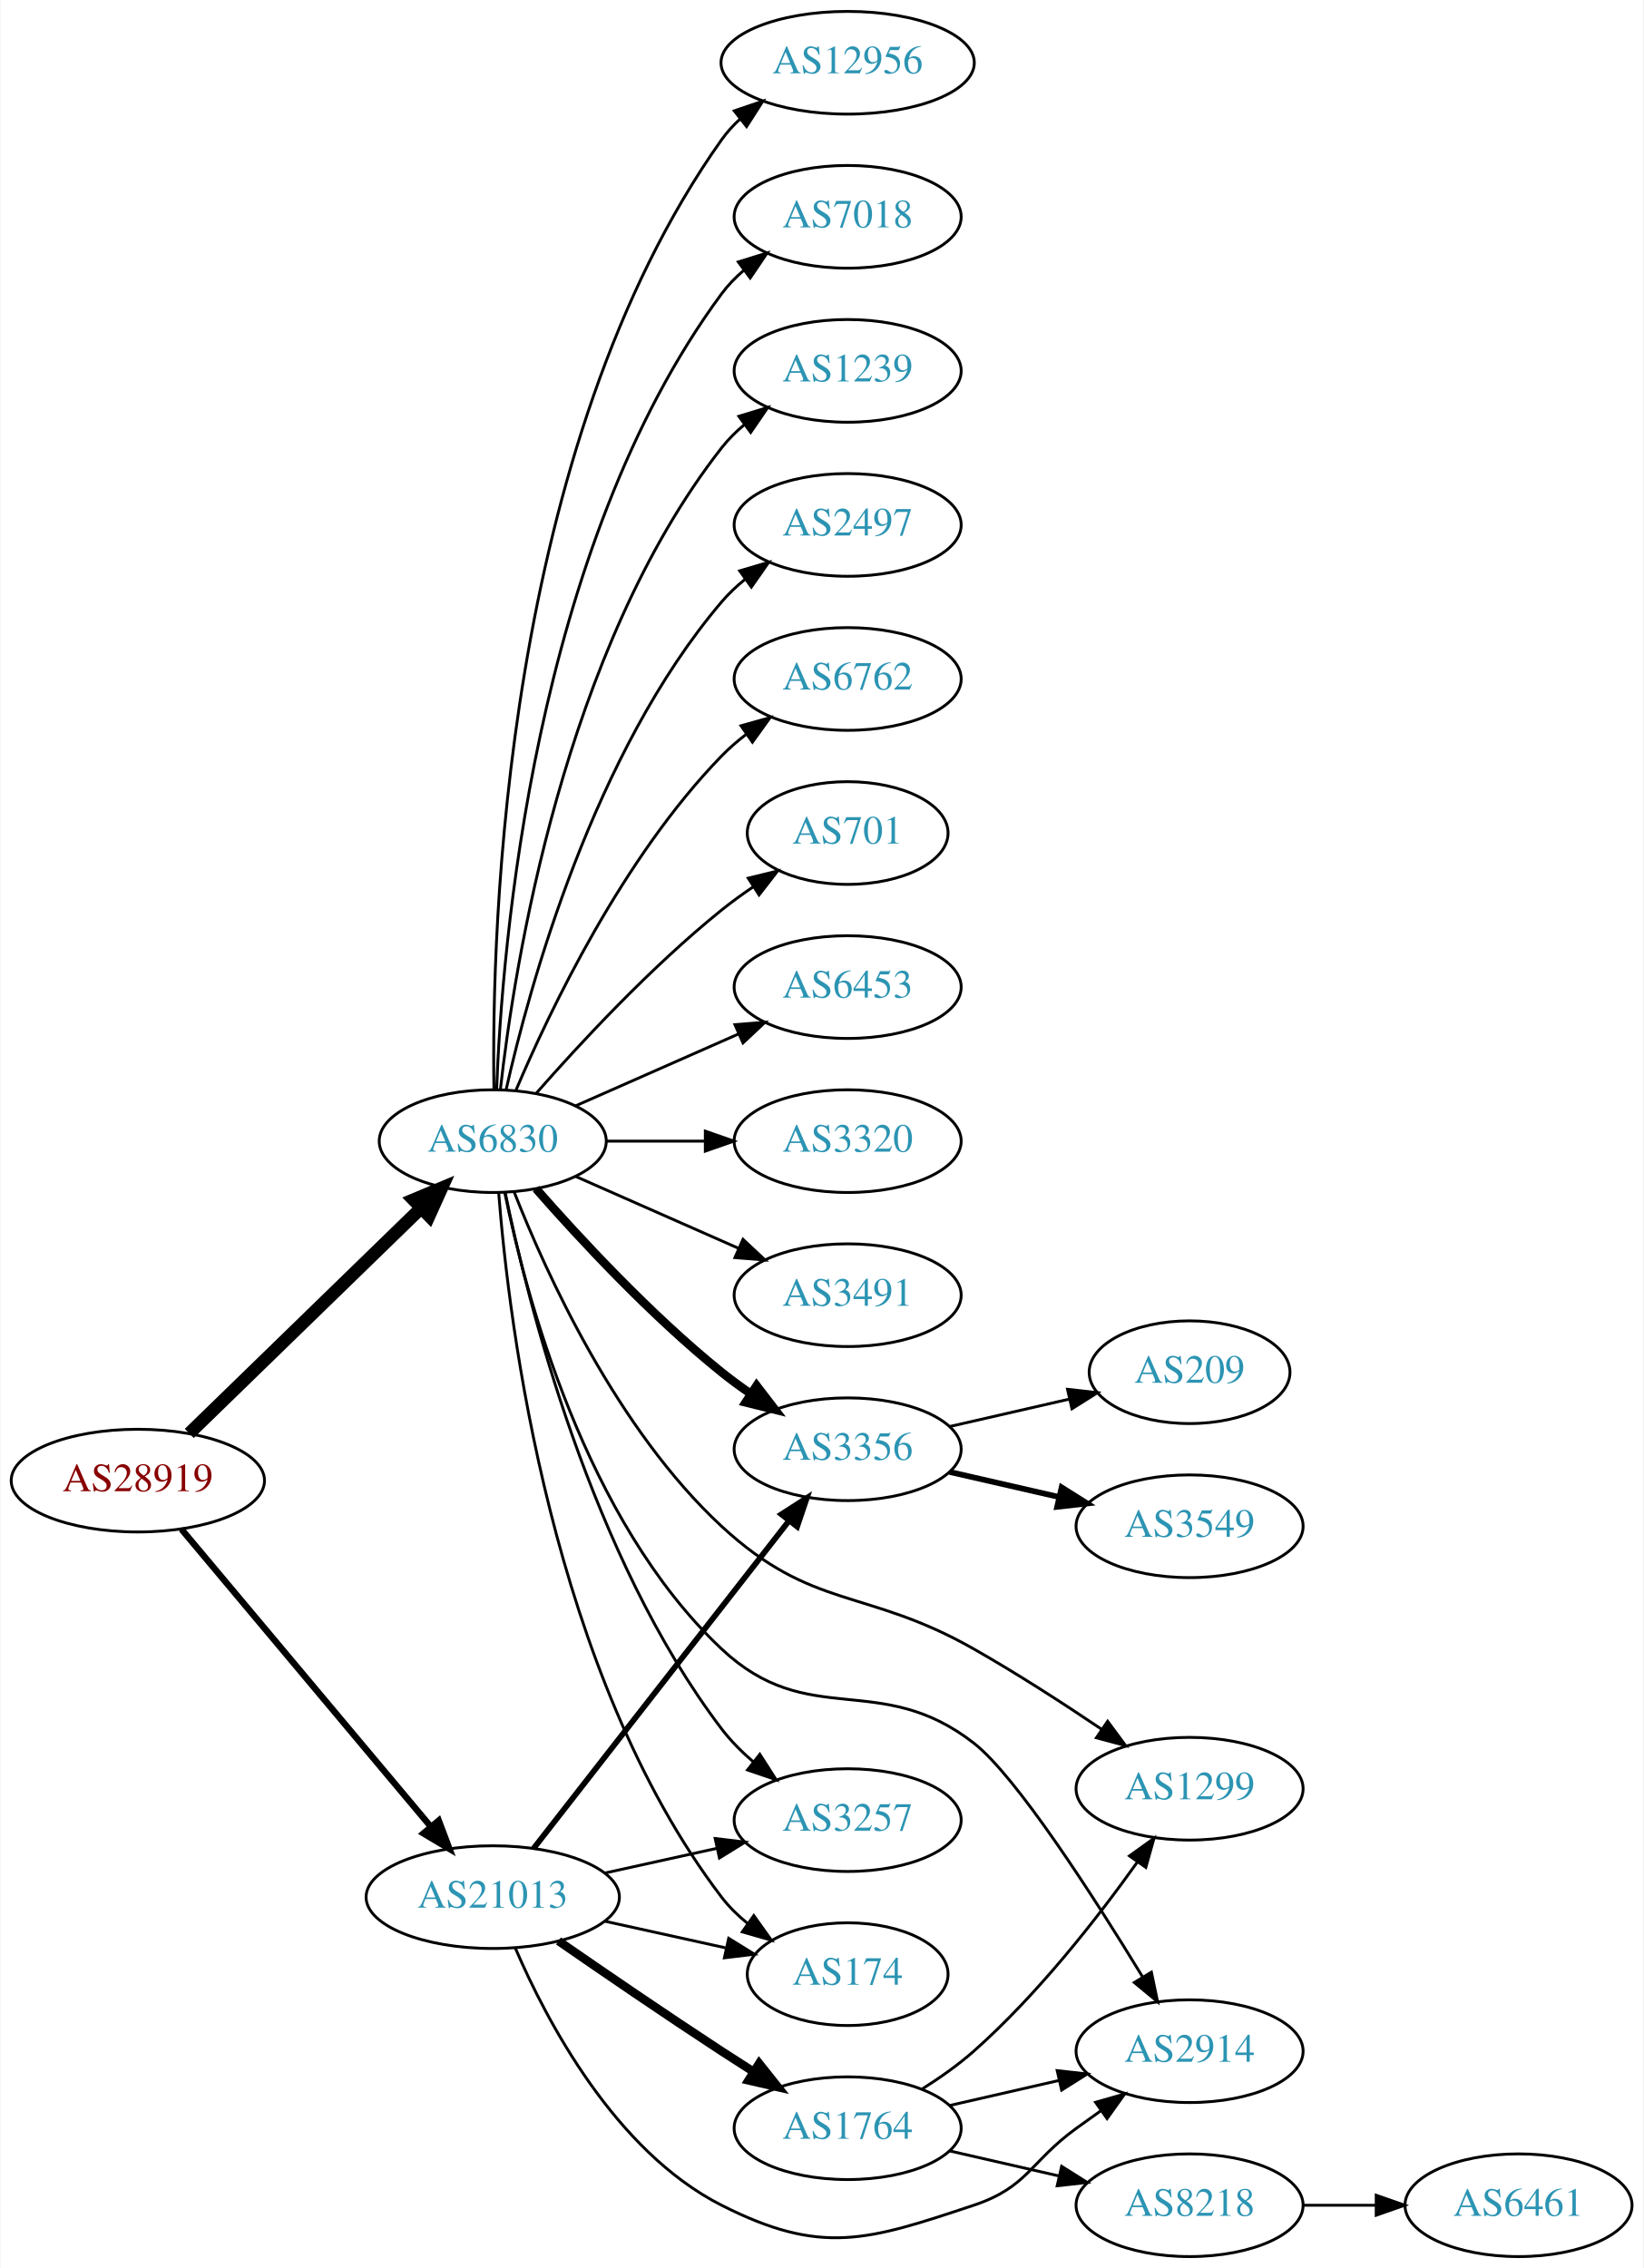
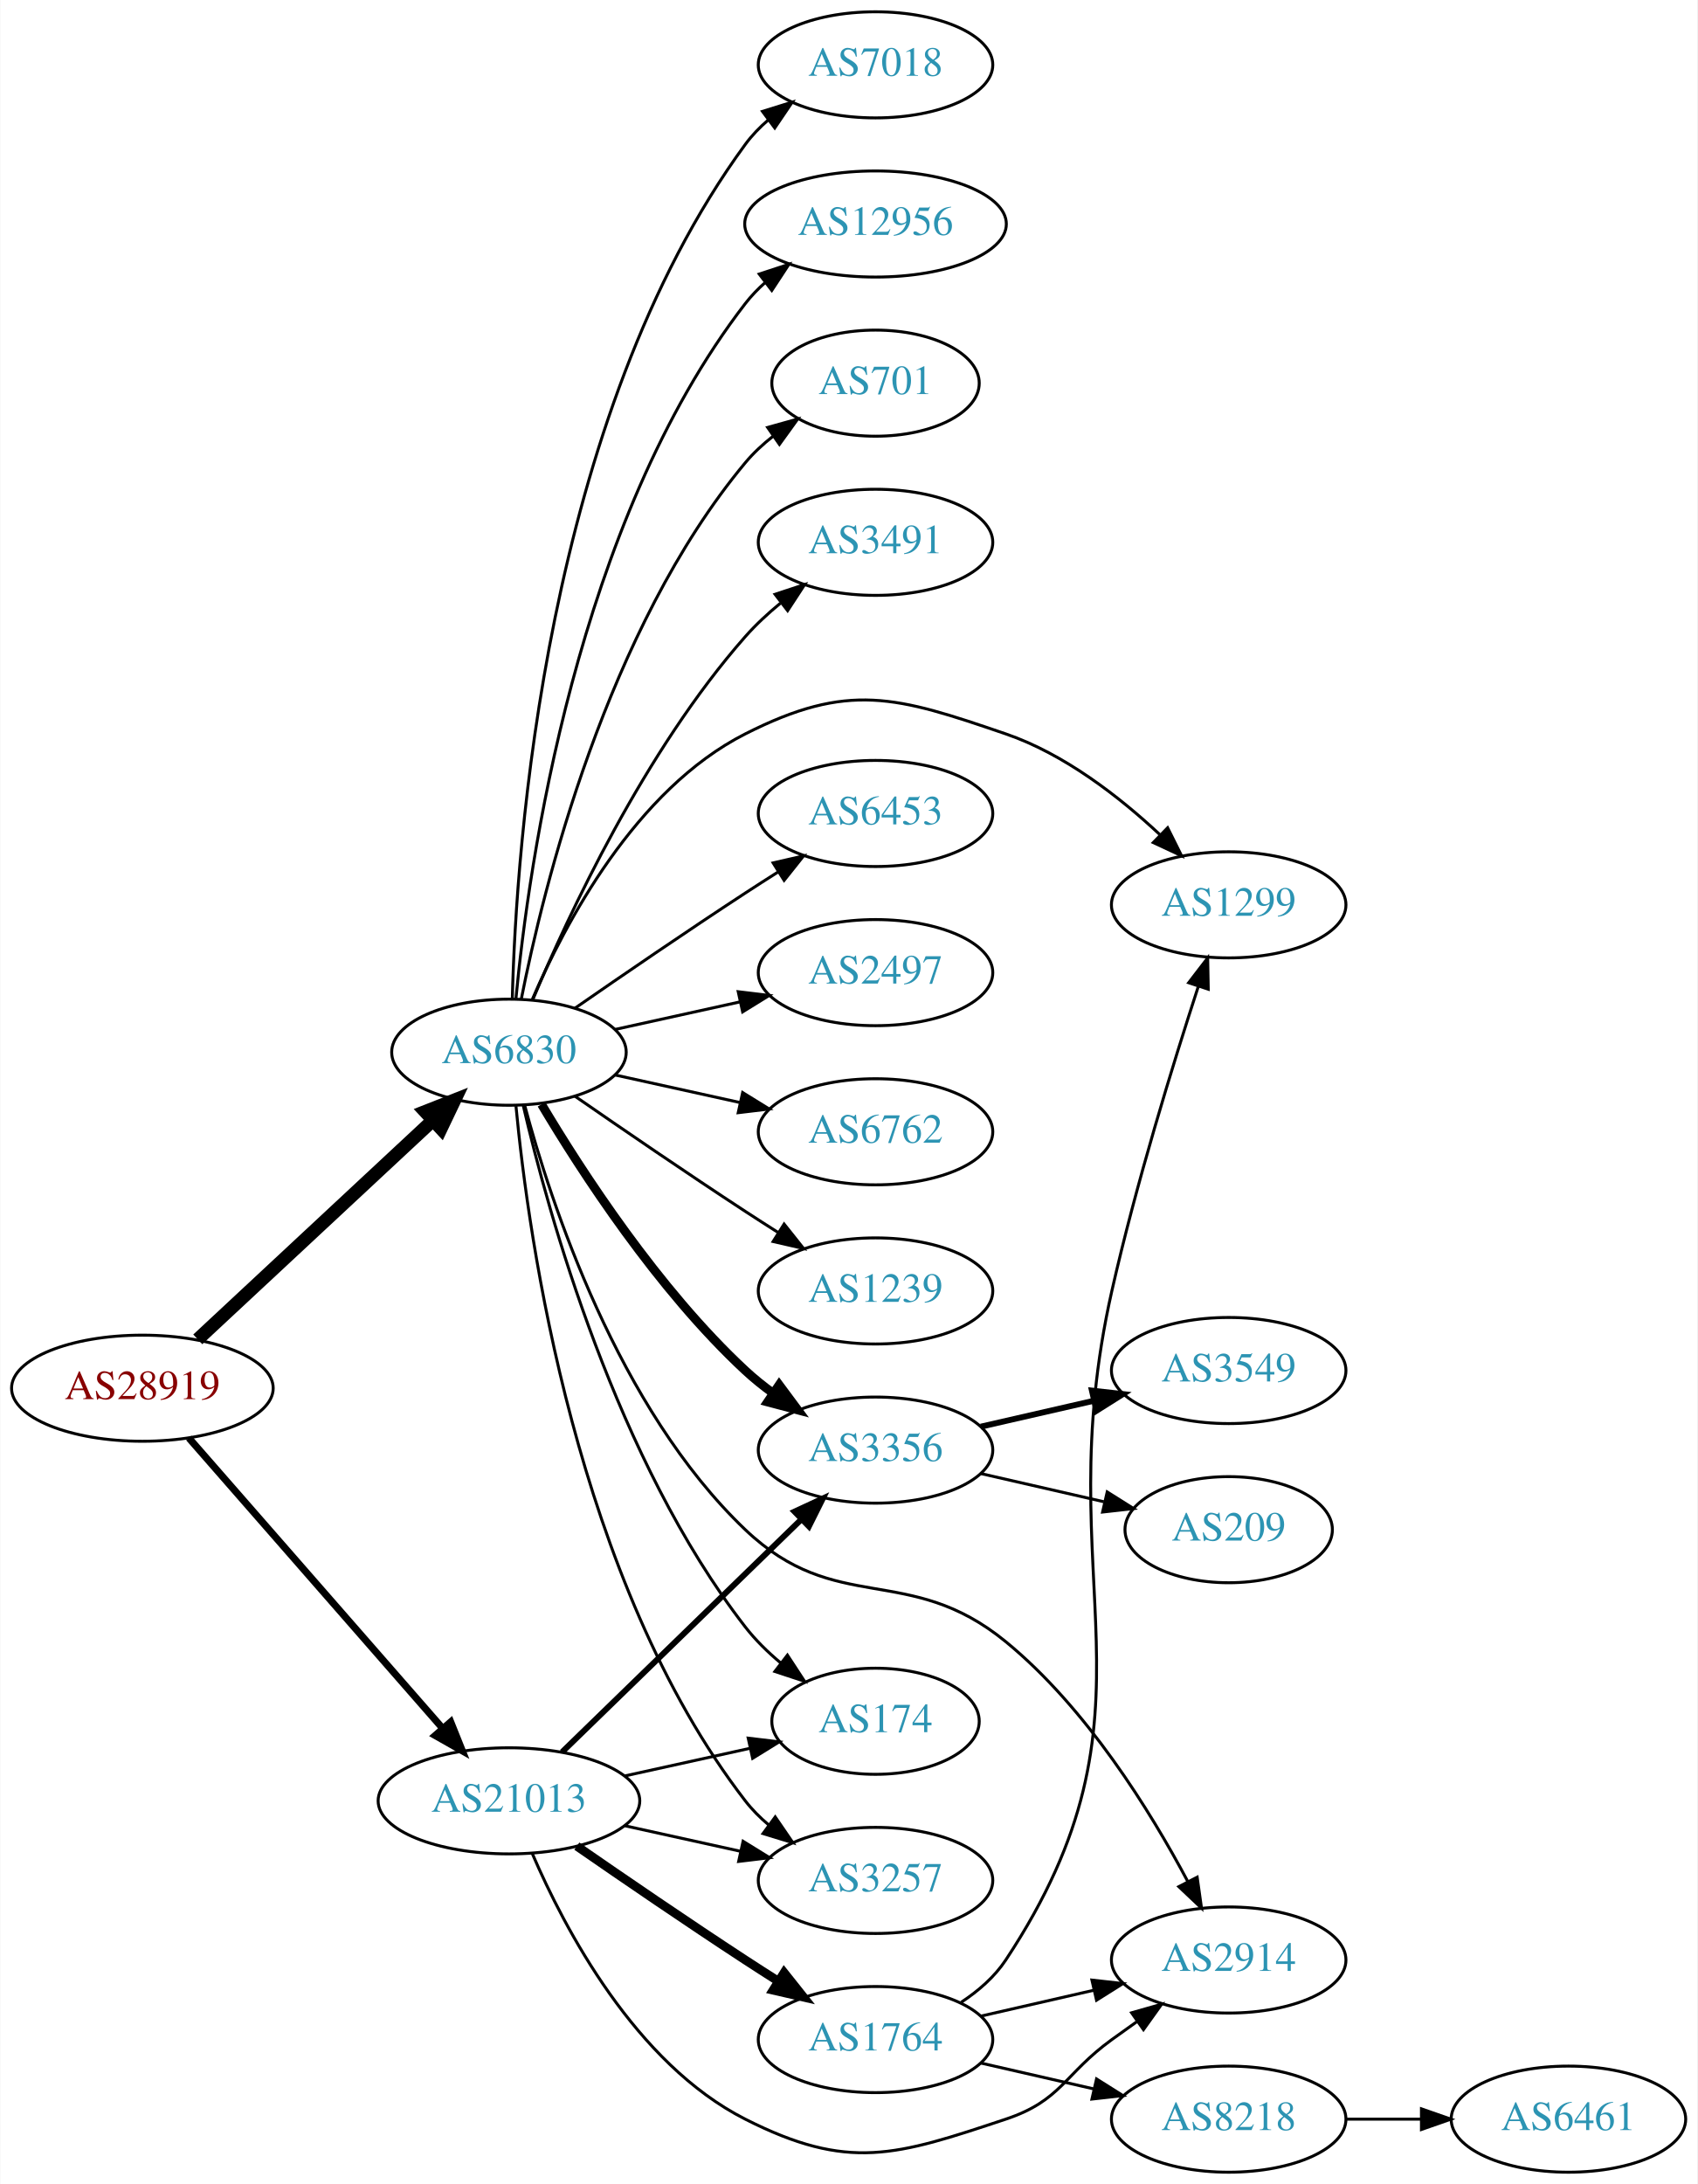
- <svg xmlns="http://www.w3.org/2000/svg" xmlns:xlink="http://www.w3.org/1999/xlink" width="576pt" height="795pt" viewBox="0.00 0.00 575.76 795.00">
-   <g id="graph0" class="graph" transform="scale(1 1) rotate(0) translate(4 791)">
-     <polygon fill="white" stroke="none" points="-4,4 -4,-791 571.762,-791 571.762,4 -4,4" />
+ <svg xmlns="http://www.w3.org/2000/svg" xmlns:xlink="http://www.w3.org/1999/xlink" width="576pt" height="741pt" viewBox="0.00 0.00 575.76 741.00">
+   <g id="graph0" class="graph" transform="scale(1 1) rotate(0) translate(4 737)">
+     <polygon fill="white" stroke="none" points="-4,4 -4,-737 571.762,-737 571.762,4 -4,4" />
    <g id="node1" class="node">
      <g id="a_node1">
        <a xlink:href="/asn/28919" xlink:title="AS28919 ~ Fischergries 2 [AT]">
-           <ellipse fill="#ffffff" stroke="black" cx="44.196" cy="-272" rx="44.393" ry="18" />
-           <text text-anchor="middle" x="44.196" y="-268.3" font-family="Times,serif" font-size="14.00" fill="#880000">AS28919</text>
+           <ellipse fill="#ffffff" stroke="black" cx="44.196" cy="-266" rx="44.393" ry="18" />
+           <text text-anchor="middle" x="44.196" y="-262.3" font-family="Times,serif" font-size="14.00" fill="#880000">AS28919</text>
        </a>
      </g>
    </g>
    <g id="node2" class="node">
      <g id="a_node2">
        <a xlink:href="/asn/6830" xlink:title="AS6830 ~ LGI-UPC [AT]">
-           <ellipse fill="#ffffff" stroke="black" cx="168.588" cy="-391" rx="39.794" ry="18" />
-           <text text-anchor="middle" x="168.588" y="-387.3" font-family="Times,serif" font-size="14.00" fill="#2c94b3">AS6830</text>
+           <ellipse fill="#ffffff" stroke="black" cx="168.588" cy="-380" rx="39.794" ry="18" />
+           <text text-anchor="middle" x="168.588" y="-376.3" font-family="Times,serif" font-size="14.00" fill="#2c94b3">AS6830</text>
        </a>
      </g>
    </g>
    <g id="edge1" class="edge">
-       <path fill="none" stroke="black" stroke-width="4.5" d="M62.214,-288.546C83.314,-309.061 119.417,-344.164 143.391,-367.474" />
-       <polygon fill="black" stroke="black" stroke-width="4.5" points="140.8,-370.446 150.715,-374.594 146.29,-364.8 140.8,-370.446" />
+       <path fill="none" stroke="black" stroke-width="4.5" d="M62.993,-282.577C83.96,-302.106 118.931,-334.679 142.607,-356.731" />
+       <polygon fill="black" stroke="black" stroke-width="4.5" points="140.165,-359.838 150.166,-363.773 145.532,-354.075 140.165,-359.838" />
    </g>
    <g id="node3" class="node">
      <g id="a_node3">
        <a xlink:href="/asn/21013" xlink:title="AS21013 ~ Wels, AT [AT]">
          <ellipse fill="#ffffff" stroke="black" cx="168.588" cy="-126" rx="44.393" ry="18" />
          <text text-anchor="middle" x="168.588" y="-122.3" font-family="Times,serif" font-size="14.00" fill="#2c94b3">AS21013</text>
        </a>
      </g>
    </g>
    <g id="edge2" class="edge">
-       <path fill="none" stroke="black" stroke-width="2.25" d="M59.475,-254.966C81.032,-229.251 122.001,-180.381 146.848,-150.74" />
-       <polygon fill="black" stroke="black" stroke-width="2.25" points="149.658,-152.837 153.4,-142.925 144.293,-148.34 149.658,-152.837" />
+       <path fill="none" stroke="black" stroke-width="2.4" d="M59.959,-249.113C81.37,-224.622 121.177,-179.088 145.918,-150.787" />
+       <polygon fill="black" stroke="black" stroke-width="2.4" points="148.826,-152.779 152.773,-142.947 143.556,-148.172 148.826,-152.779" />
    </g>
    <g id="node4" class="node">
      <g id="a_node4">
-         <a xlink:href="/asn/6762" xlink:title="AS6762 ~ TELECOM ITALIA SPARKLE S.p.A. [IT]">
+         <a xlink:href="/asn/3491" xlink:title="AS3491 ~ PCCW Global, Inc. [US]">
          <ellipse fill="#ffffff" stroke="black" cx="292.98" cy="-553" rx="39.794" ry="18" />
-           <text text-anchor="middle" x="292.98" y="-549.3" font-family="Times,serif" font-size="14.00" fill="#2c94b3">AS6762</text>
+           <text text-anchor="middle" x="292.98" y="-549.3" font-family="Times,serif" font-size="14.00" fill="#2c94b3">AS3491</text>
        </a>
      </g>
    </g>
    <g id="edge3" class="edge">
-       <path fill="none" stroke="black" d="M176.779,-408.975C188.546,-436.682 214.12,-490.348 248.784,-526 251.404,-528.695 254.345,-531.239 257.428,-533.608" />
-       <polygon fill="black" stroke="black" points="255.594,-536.597 265.796,-539.455 259.603,-530.859 255.594,-536.597" />
+       <path fill="none" stroke="black" d="M176.752,-397.99C188.656,-426.36 214.624,-482.246 248.784,-521 252.319,-525.01 256.435,-528.828 260.695,-532.339" />
+       <polygon fill="black" stroke="black" points="258.887,-535.363 268.948,-538.681 263.152,-529.813 258.887,-535.363" />
    </g>
    <g id="node5" class="node">
      <g id="a_node5">
-         <a xlink:href="/asn/701" xlink:title="AS701 ~ UUNET [US]">
-           <ellipse fill="#ffffff" stroke="black" cx="292.98" cy="-499" rx="35.194" ry="18" />
-           <text text-anchor="middle" x="292.98" y="-495.3" font-family="Times,serif" font-size="14.00" fill="#2c94b3">AS701</text>
+         <a xlink:href="/asn/6453" xlink:title="AS6453 ~ TATA COMMUNICATIONS (AMERICA) INC [US]">
+           <ellipse fill="#ffffff" stroke="black" cx="292.98" cy="-461" rx="39.794" ry="18" />
+           <text text-anchor="middle" x="292.98" y="-457.3" font-family="Times,serif" font-size="14.00" fill="#2c94b3">AS6453</text>
        </a>
      </g>
    </g>
    <g id="edge4" class="edge">
-       <path fill="none" stroke="black" d="M183.74,-407.663C198.842,-424.894 223.963,-452.024 248.784,-472 252.289,-474.821 256.107,-477.587 259.975,-480.208" />
-       <polygon fill="black" stroke="black" points="258.126,-483.18 268.421,-485.682 261.933,-477.306 258.126,-483.18" />
+       <path fill="none" stroke="black" d="M190.945,-394.901C206.796,-405.877 228.999,-421.079 248.784,-434 252.366,-436.339 256.137,-438.759 259.897,-441.144" />
+       <polygon fill="black" stroke="black" points="258.23,-444.231 268.558,-446.596 261.959,-438.307 258.23,-444.231" />
    </g>
    <g id="node6" class="node">
      <g id="a_node6">
-         <a xlink:href="/asn/6453" xlink:title="AS6453 ~ TATA COMMUNICATIONS (AMERICA) INC [US]">
-           <ellipse fill="#ffffff" stroke="black" cx="292.98" cy="-445" rx="39.794" ry="18" />
-           <text text-anchor="middle" x="292.98" y="-441.3" font-family="Times,serif" font-size="14.00" fill="#2c94b3">AS6453</text>
+         <a xlink:href="/asn/2497" xlink:title="AS2497 ~ Internet Initiative Japan Inc. [JP]">
+           <ellipse fill="#ffffff" stroke="black" cx="292.98" cy="-407" rx="39.794" ry="18" />
+           <text text-anchor="middle" x="292.98" y="-403.3" font-family="Times,serif" font-size="14.00" fill="#2c94b3">AS2497</text>
        </a>
      </g>
    </g>
    <g id="edge5" class="edge">
-       <path fill="none" stroke="black" d="M197.667,-403.389C214.615,-410.866 236.413,-420.483 254.782,-428.588" />
-       <polygon fill="black" stroke="black" points="253.47,-431.834 264.032,-432.669 256.296,-425.43 253.47,-431.834" />
+       <path fill="none" stroke="black" d="M204.661,-387.737C217.848,-390.646 233.028,-393.995 246.994,-397.076" />
+       <polygon fill="black" stroke="black" points="246.383,-400.525 256.903,-399.262 247.891,-393.69 246.383,-400.525" />
    </g>
    <g id="node7" class="node">
      <g id="a_node7">
-         <a xlink:href="/asn/3320" xlink:title="AS3320 ~ DTAG [DE]">
-           <ellipse fill="#ffffff" stroke="black" cx="292.98" cy="-391" rx="39.794" ry="18" />
-           <text text-anchor="middle" x="292.98" y="-387.3" font-family="Times,serif" font-size="14.00" fill="#2c94b3">AS3320</text>
+         <a xlink:href="/asn/6762" xlink:title="AS6762 ~ TELECOM ITALIA SPARKLE S.p.A. [IT]">
+           <ellipse fill="#ffffff" stroke="black" cx="292.98" cy="-353" rx="39.794" ry="18" />
+           <text text-anchor="middle" x="292.98" y="-349.3" font-family="Times,serif" font-size="14.00" fill="#2c94b3">AS6762</text>
        </a>
      </g>
    </g>
    <g id="edge6" class="edge">
-       <path fill="none" stroke="black" d="M208.314,-391C219.252,-391 231.303,-391 242.769,-391" />
-       <polygon fill="black" stroke="black" points="243.087,-394.5 253.087,-391 243.087,-387.5 243.087,-394.5" />
+       <path fill="none" stroke="black" d="M204.661,-372.263C217.848,-369.354 233.028,-366.005 246.994,-362.924" />
+       <polygon fill="black" stroke="black" points="247.891,-366.31 256.903,-360.738 246.383,-359.475 247.891,-366.31" />
    </g>
    <g id="node8" class="node">
      <g id="a_node8">
-         <a xlink:href="/asn/1299" xlink:title="AS1299 ~ Telia Carrier [EU]">
-           <ellipse fill="#ffffff" stroke="black" cx="412.823" cy="-164" rx="39.794" ry="18" />
-           <text text-anchor="middle" x="412.823" y="-160.3" font-family="Times,serif" font-size="14.00" fill="#2c94b3">AS1299</text>
+         <a xlink:href="/asn/1239" xlink:title="AS1239 ~ Sprint [US]">
+           <ellipse fill="#ffffff" stroke="black" cx="292.98" cy="-299" rx="39.794" ry="18" />
+           <text text-anchor="middle" x="292.98" y="-295.3" font-family="Times,serif" font-size="14.00" fill="#2c94b3">AS1239</text>
        </a>
      </g>
    </g>
    <g id="edge7" class="edge">
-       <path fill="none" stroke="black" d="M176.149,-373.028C187.227,-344.84 212.083,-289.953 248.784,-256 280.853,-226.333 299.195,-234.587 337.176,-213 352.323,-204.392 368.556,-193.898 382.004,-184.834" />
-       <polygon fill="black" stroke="black" points="384.103,-187.639 390.399,-179.118 380.163,-181.853 384.103,-187.639" />
+       <path fill="none" stroke="black" d="M190.945,-365.099C206.796,-354.123 228.999,-338.921 248.784,-326 252.366,-323.661 256.137,-321.241 259.897,-318.856" />
+       <polygon fill="black" stroke="black" points="261.959,-321.693 268.558,-313.404 258.23,-315.769 261.959,-321.693" />
    </g>
    <g id="node9" class="node">
      <g id="a_node9">
-         <a xlink:href="/asn/3491" xlink:title="AS3491 ~ PCCW Global, Inc. [US]">
-           <ellipse fill="#ffffff" stroke="black" cx="292.98" cy="-337" rx="39.794" ry="18" />
-           <text text-anchor="middle" x="292.98" y="-333.3" font-family="Times,serif" font-size="14.00" fill="#2c94b3">AS3491</text>
+         <a xlink:href="/asn/7018" xlink:title="AS7018 ~ AT&amp;T Services, Inc. [US]">
+           <ellipse fill="#ffffff" stroke="black" cx="292.98" cy="-715" rx="39.794" ry="18" />
+           <text text-anchor="middle" x="292.98" y="-711.3" font-family="Times,serif" font-size="14.00" fill="#2c94b3">AS7018</text>
        </a>
      </g>
    </g>
    <g id="edge8" class="edge">
-       <path fill="none" stroke="black" d="M197.667,-378.611C214.615,-371.134 236.413,-361.517 254.782,-353.412" />
-       <polygon fill="black" stroke="black" points="256.296,-356.57 264.032,-349.331 253.47,-350.166 256.296,-356.57" />
+       <path fill="none" stroke="black" d="M169.733,-398.283C171.017,-449.223 180.786,-595.113 248.784,-688 251.004,-691.033 253.678,-693.803 256.593,-696.314" />
+       <polygon fill="black" stroke="black" points="254.614,-699.204 264.729,-702.357 258.788,-693.584 254.614,-699.204" />
    </g>
    <g id="node10" class="node">
      <g id="a_node10">
        <a xlink:href="/asn/12956" xlink:title="AS12956 ~ TELXIUS [ES]">
-           <ellipse fill="#ffffff" stroke="black" cx="292.98" cy="-769" rx="44.393" ry="18" />
-           <text text-anchor="middle" x="292.98" y="-765.3" font-family="Times,serif" font-size="14.00" fill="#2c94b3">AS12956</text>
+           <ellipse fill="#ffffff" stroke="black" cx="292.98" cy="-661" rx="44.393" ry="18" />
+           <text text-anchor="middle" x="292.98" y="-657.3" font-family="Times,serif" font-size="14.00" fill="#2c94b3">AS12956</text>
        </a>
      </g>
    </g>
    <g id="edge9" class="edge">
-       <path fill="none" stroke="black" d="M169.005,-409.362C168.15,-464.958 172.336,-634.241 248.784,-742 250.678,-744.669 252.926,-747.13 255.387,-749.388" />
-       <polygon fill="black" stroke="black" points="253.236,-752.149 263.267,-755.557 257.551,-746.637 253.236,-752.149" />
+       <path fill="none" stroke="black" d="M170.969,-398.276C175.187,-442.974 191.36,-559.581 248.784,-634 250.783,-636.591 253.107,-638.996 255.619,-641.217" />
+       <polygon fill="black" stroke="black" points="253.521,-644.018 263.588,-647.32 257.777,-638.461 253.521,-644.018" />
    </g>
    <g id="node11" class="node">
      <g id="a_node11">
-         <a xlink:href="/asn/3356" xlink:title="AS3356 ~ Level 3 Parent, LLC [US]">
-           <ellipse fill="#ffffff" stroke="black" cx="292.98" cy="-283" rx="39.794" ry="18" />
-           <text text-anchor="middle" x="292.98" y="-279.3" font-family="Times,serif" font-size="14.00" fill="#2c94b3">AS3356</text>
+         <a xlink:href="/asn/2914" xlink:title="AS2914 ~ NTT America, Inc. [US]">
+           <ellipse fill="#ffffff" stroke="black" cx="412.823" cy="-72" rx="39.794" ry="18" />
+           <text text-anchor="middle" x="412.823" y="-68.3" font-family="Times,serif" font-size="14.00" fill="#2c94b3">AS2914</text>
        </a>
      </g>
    </g>
    <g id="edge10" class="edge">
-       <path fill="none" stroke="black" stroke-width="3" d="M183.74,-374.337C198.842,-357.106 223.963,-329.976 248.784,-310 252.04,-307.38 255.565,-304.808 259.149,-302.354" />
-       <polygon fill="black" stroke="black" stroke-width="3" points="261.068,-305.281 267.522,-296.879 257.237,-299.423 261.068,-305.281" />
+       <path fill="none" stroke="black" d="M173.938,-361.948C182.712,-329.12 205.487,-259.239 248.784,-218 279.749,-188.508 304.088,-207.088 337.176,-180 364.579,-157.566 386.216,-122.58 398.992,-98.543" />
+       <polygon fill="black" stroke="black" points="402.129,-100.096 403.604,-89.604 395.908,-96.886 402.129,-100.096" />
    </g>
    <g id="node12" class="node">
      <g id="a_node12">
-         <a xlink:href="/asn/7018" xlink:title="AS7018 ~ AT&amp;T Services, Inc. [US]">
-           <ellipse fill="#ffffff" stroke="black" cx="292.98" cy="-715" rx="39.794" ry="18" />
-           <text text-anchor="middle" x="292.98" y="-711.3" font-family="Times,serif" font-size="14.00" fill="#2c94b3">AS7018</text>
+         <a xlink:href="/asn/701" xlink:title="AS701 ~ UUNET [US]">
+           <ellipse fill="#ffffff" stroke="black" cx="292.98" cy="-607" rx="35.194" ry="18" />
+           <text text-anchor="middle" x="292.98" y="-603.3" font-family="Times,serif" font-size="14.00" fill="#2c94b3">AS701</text>
        </a>
      </g>
    </g>
    <g id="edge11" class="edge">
-       <path fill="none" stroke="black" d="M169.94,-408.993C171.766,-458.457 182.82,-598.73 248.784,-688 251.018,-691.023 253.701,-693.786 256.621,-696.293" />
-       <polygon fill="black" stroke="black" points="254.647,-699.186 264.765,-702.331 258.816,-693.563 254.647,-699.186" />
+       <path fill="none" stroke="black" d="M172.765,-397.966C180.18,-435.51 201.694,-523.475 248.784,-580 251.523,-583.287 254.769,-586.296 258.232,-589.014" />
+       <polygon fill="black" stroke="black" points="256.368,-591.981 266.574,-594.825 260.369,-586.237 256.368,-591.981" />
    </g>
    <g id="node13" class="node">
      <g id="a_node13">
-         <a xlink:href="/asn/1239" xlink:title="AS1239 ~ Sprint [US]">
-           <ellipse fill="#ffffff" stroke="black" cx="292.98" cy="-661" rx="39.794" ry="18" />
-           <text text-anchor="middle" x="292.98" y="-657.3" font-family="Times,serif" font-size="14.00" fill="#2c94b3">AS1239</text>
+         <a xlink:href="/asn/3356" xlink:title="AS3356 ~ Level 3 Parent, LLC [US]">
+           <ellipse fill="#ffffff" stroke="black" cx="292.98" cy="-245" rx="39.794" ry="18" />
+           <text text-anchor="middle" x="292.98" y="-241.3" font-family="Times,serif" font-size="14.00" fill="#2c94b3">AS3356</text>
        </a>
      </g>
    </g>
    <g id="edge12" class="edge">
-       <path fill="none" stroke="black" d="M171.268,-409.129C176.098,-452.368 193.439,-563.216 248.784,-634 251.099,-636.961 253.836,-639.683 256.791,-642.164" />
-       <polygon fill="black" stroke="black" points="254.847,-645.078 264.982,-648.165 258.985,-639.432 254.847,-645.078" />
+       <path fill="none" stroke="black" stroke-width="3" d="M179.634,-362.329C193.205,-339.528 219.137,-299.528 248.784,-272 251.691,-269.301 254.904,-266.72 258.228,-264.297" />
+       <polygon fill="black" stroke="black" stroke-width="3" points="260.287,-267.13 266.606,-258.625 256.363,-261.333 260.287,-267.13" />
    </g>
    <g id="node14" class="node">
      <g id="a_node14">
-         <a xlink:href="/asn/2497" xlink:title="AS2497 ~ Internet Initiative Japan Inc. [JP]">
-           <ellipse fill="#ffffff" stroke="black" cx="292.98" cy="-607" rx="39.794" ry="18" />
-           <text text-anchor="middle" x="292.98" y="-603.3" font-family="Times,serif" font-size="14.00" fill="#2c94b3">AS2497</text>
+         <a xlink:href="/asn/3257" xlink:title="AS3257 ~ GTT [DE]">
+           <ellipse fill="#ffffff" stroke="black" cx="292.98" cy="-99" rx="39.794" ry="18" />
+           <text text-anchor="middle" x="292.98" y="-95.3" font-family="Times,serif" font-size="14.00" fill="#2c94b3">AS3257</text>
        </a>
      </g>
    </g>
    <g id="edge13" class="edge">
-       <path fill="none" stroke="black" d="M173.282,-409.075C181.422,-445.148 203.855,-527.14 248.784,-580 251.219,-582.864 254.035,-585.521 257.04,-587.961" />
-       <polygon fill="black" stroke="black" points="255.139,-590.905 265.3,-593.906 259.228,-585.224 255.139,-590.905" />
+       <path fill="none" stroke="black" d="M170.969,-361.724C175.187,-317.026 191.36,-200.419 248.784,-126 251.08,-123.024 253.805,-120.292 256.752,-117.806" />
+       <polygon fill="black" stroke="black" points="258.945,-120.537 264.932,-111.795 254.801,-114.896 258.945,-120.537" />
    </g>
    <g id="node15" class="node">
      <g id="a_node15">
        <a xlink:href="/asn/174" xlink:title="AS174 ~ Cogent Communications [US]">
-           <ellipse fill="#ffffff" stroke="black" cx="292.98" cy="-99" rx="35.194" ry="18" />
-           <text text-anchor="middle" x="292.98" y="-95.3" font-family="Times,serif" font-size="14.00" fill="#2c94b3">AS174</text>
+           <ellipse fill="#ffffff" stroke="black" cx="292.98" cy="-153" rx="35.194" ry="18" />
+           <text text-anchor="middle" x="292.98" y="-149.3" font-family="Times,serif" font-size="14.00" fill="#2c94b3">AS174</text>
        </a>
      </g>
    </g>
    <g id="edge14" class="edge">
-       <path fill="none" stroke="black" d="M170.66,-372.96C174.224,-327.124 189.112,-204.287 248.784,-126 251.378,-122.598 254.534,-119.517 257.946,-116.758" />
-       <polygon fill="black" stroke="black" points="260.085,-119.532 266.233,-110.904 256.046,-113.815 260.085,-119.532" />
+       <path fill="none" stroke="black" d="M173.433,-361.934C181.91,-325.407 205.015,-241.455 248.784,-185 252.215,-180.574 256.411,-176.466 260.824,-172.768" />
+       <polygon fill="black" stroke="black" points="263.086,-175.444 268.885,-166.577 258.822,-169.892 263.086,-175.444" />
    </g>
    <g id="node16" class="node">
      <g id="a_node16">
-         <a xlink:href="/asn/3257" xlink:title="AS3257 ~ GTT [DE]">
-           <ellipse fill="#ffffff" stroke="black" cx="292.98" cy="-153" rx="39.794" ry="18" />
-           <text text-anchor="middle" x="292.98" y="-149.3" font-family="Times,serif" font-size="14.00" fill="#2c94b3">AS3257</text>
+         <a xlink:href="/asn/1299" xlink:title="AS1299 ~ Telia Carrier [EU]">
+           <ellipse fill="#ffffff" stroke="black" cx="412.823" cy="-430" rx="39.794" ry="18" />
+           <text text-anchor="middle" x="412.823" y="-426.3" font-family="Times,serif" font-size="14.00" fill="#2c94b3">AS1299</text>
        </a>
      </g>
    </g>
    <g id="edge15" class="edge">
-       <path fill="none" stroke="black" d="M172.929,-373.081C180.714,-335.139 202.981,-245.237 248.784,-185 251.951,-180.835 255.803,-176.96 259.887,-173.447" />
-       <polygon fill="black" stroke="black" points="262.199,-176.081 267.91,-167.157 257.88,-170.572 262.199,-176.081" />
-     </g>
-     <g id="node17" class="node">
-       <g id="a_node17">
-         <a xlink:href="/asn/2914" xlink:title="AS2914 ~ NTT America, Inc. [US]">
-           <ellipse fill="#ffffff" stroke="black" cx="412.823" cy="-72" rx="39.794" ry="18" />
-           <text text-anchor="middle" x="412.823" y="-68.3" font-family="Times,serif" font-size="14.00" fill="#2c94b3">AS2914</text>
-         </a>
-       </g>
-     </g>
-     <g id="edge16" class="edge">
-       <path fill="none" stroke="black" d="M172.807,-372.921C180.044,-337.404 200.862,-258.07 248.784,-213 279.331,-184.271 304.092,-205.766 337.176,-180 352.121,-168.361 379.126,-126.309 396.231,-98.243" />
-       <polygon fill="black" stroke="black" points="399.444,-99.694 401.621,-89.325 393.453,-96.073 399.444,-99.694" />
+       <path fill="none" stroke="black" d="M176.513,-397.902C187.465,-423.374 211.452,-469.082 248.784,-488 283.827,-505.758 300.014,-500.74 337.176,-488 357.032,-481.193 375.68,-466.71 389.371,-453.921" />
+       <polygon fill="black" stroke="black" points="392.108,-456.141 396.83,-446.657 387.224,-451.126 392.108,-456.141" />
    </g>
    <g id="edge21" class="edge">
-       <path fill="none" stroke="black" stroke-width="2" d="M182.919,-143.101C204.531,-170.824 247.318,-225.709 272.395,-257.877" />
-       <polygon fill="black" stroke="black" stroke-width="2" points="269.757,-260.186 278.666,-265.92 275.278,-255.882 269.757,-260.186" />
-     </g>
-     <g id="edge19" class="edge">
-       <path fill="none" stroke="black" d="M207.978,-117.531C221.386,-114.573 236.497,-111.24 250.17,-108.224" />
-       <polygon fill="black" stroke="black" points="251.281,-111.563 260.292,-105.99 249.773,-104.727 251.281,-111.563" />
-     </g>
-     <g id="edge20" class="edge">
-       <path fill="none" stroke="black" d="M207.978,-134.469C220.369,-137.202 234.216,-140.257 247.036,-143.085" />
-       <polygon fill="black" stroke="black" points="246.532,-146.558 257.051,-145.295 248.04,-139.722 246.532,-146.558" />
-     </g>
-     <g id="edge23" class="edge">
      <path fill="none" stroke="black" d="M176.513,-108.098C187.465,-82.626 211.452,-36.918 248.784,-18 283.827,-0.242 299.907,-5.577 337.176,-18 356.15,-24.325 356.977,-33.271 373.176,-45 375.98,-47.029 378.911,-49.125 381.852,-51.209" />
      <polygon fill="black" stroke="black" points="379.874,-54.097 390.066,-56.991 383.903,-48.373 379.874,-54.097" />
    </g>
-     <g id="node20" class="node">
-       <g id="a_node20">
+     <g id="edge20" class="edge">
+       <path fill="none" stroke="black" stroke-width="2" d="M186.606,-142.546C207.706,-163.061 243.809,-198.164 267.784,-221.474" />
+       <polygon fill="black" stroke="black" stroke-width="2" points="265.497,-224.132 275.107,-228.594 270.377,-219.114 265.497,-224.132" />
+     </g>
+     <g id="edge18" class="edge">
+       <path fill="none" stroke="black" d="M207.978,-117.531C220.369,-114.798 234.216,-111.743 247.036,-108.915" />
+       <polygon fill="black" stroke="black" points="248.04,-112.278 257.051,-106.705 246.532,-105.442 248.04,-112.278" />
+     </g>
+     <g id="edge22" class="edge">
+       <path fill="none" stroke="black" d="M207.978,-134.469C221.386,-137.427 236.497,-140.76 250.17,-143.776" />
+       <polygon fill="black" stroke="black" points="249.773,-147.273 260.292,-146.01 251.281,-140.437 249.773,-147.273" />
+     </g>
+     <g id="node19" class="node">
+       <g id="a_node19">
        <a xlink:href="/asn/1764" xlink:title="AS1764 ~ NEXTLAYER-AS [AT]">
          <ellipse fill="#ffffff" stroke="black" cx="292.98" cy="-45" rx="39.794" ry="18" />
          <text text-anchor="middle" x="292.98" y="-41.3" font-family="Times,serif" font-size="14.00" fill="#2c94b3">AS1764</text>
        </a>
      </g>
    </g>
-     <g id="edge22" class="edge">
+     <g id="edge19" class="edge">
      <path fill="none" stroke="black" stroke-width="3" d="M191.619,-110.633C207.421,-99.695 229.278,-84.739 248.784,-72 252.366,-69.661 256.137,-67.241 259.897,-64.856" />
      <polygon fill="black" stroke="black" stroke-width="3" points="261.959,-67.693 268.558,-59.404 258.23,-61.769 261.959,-67.693" />
    </g>
+     <g id="node17" class="node">
+       <g id="a_node17">
+         <a xlink:href="/asn/3549" xlink:title="AS3549 ~ Level 3 Parent, LLC [US]">
+           <ellipse fill="#ffffff" stroke="black" cx="412.823" cy="-272" rx="39.794" ry="18" />
+           <text text-anchor="middle" x="412.823" y="-268.3" font-family="Times,serif" font-size="14.00" fill="#2c94b3">AS3549</text>
+         </a>
+       </g>
+     </g>
+     <g id="edge16" class="edge">
+       <path fill="none" stroke="black" stroke-width="2" d="M328.7,-252.955C340.7,-255.704 354.32,-258.825 367.013,-261.733" />
+       <polygon fill="black" stroke="black" stroke-width="2" points="366.415,-265.187 376.945,-264.009 367.979,-258.364 366.415,-265.187" />
+     </g>
    <g id="node18" class="node">
      <g id="a_node18">
-         <a xlink:href="/asn/3549" xlink:title="AS3549 ~ Level 3 Parent, LLC [US]">
-           <ellipse fill="#ffffff" stroke="black" cx="412.823" cy="-256" rx="39.794" ry="18" />
-           <text text-anchor="middle" x="412.823" y="-252.3" font-family="Times,serif" font-size="14.00" fill="#2c94b3">AS3549</text>
+         <a xlink:href="/asn/209" xlink:title="AS209 ~ CenturyLink Communications, LLC [US]">
+           <ellipse fill="#ffffff" stroke="black" cx="412.823" cy="-218" rx="35.194" ry="18" />
+           <text text-anchor="middle" x="412.823" y="-214.3" font-family="Times,serif" font-size="14.00" fill="#2c94b3">AS209</text>
        </a>
      </g>
    </g>
    <g id="edge17" class="edge">
-       <path fill="none" stroke="black" stroke-width="2" d="M328.7,-275.045C340.7,-272.296 354.32,-269.175 367.013,-266.267" />
-       <polygon fill="black" stroke="black" stroke-width="2" points="367.979,-269.636 376.945,-263.991 366.415,-262.813 367.979,-269.636" />
-     </g>
-     <g id="node19" class="node">
-       <g id="a_node19">
-         <a xlink:href="/asn/209" xlink:title="AS209 ~ CenturyLink Communications, LLC [US]">
-           <ellipse fill="#ffffff" stroke="black" cx="412.823" cy="-310" rx="35.194" ry="18" />
-           <text text-anchor="middle" x="412.823" y="-306.3" font-family="Times,serif" font-size="14.00" fill="#2c94b3">AS209</text>
-         </a>
-       </g>
-     </g>
-     <g id="edge18" class="edge">
-       <path fill="none" stroke="black" d="M328.7,-290.955C341.792,-293.955 356.814,-297.396 370.455,-300.522" />
-       <polygon fill="black" stroke="black" points="370.033,-304.016 380.562,-302.838 371.597,-297.193 370.033,-304.016" />
-     </g>
-     <g id="edge26" class="edge">
-       <path fill="none" stroke="black" d="M319.19,-58.807C325.359,-62.701 331.743,-67.197 337.176,-72 359.494,-91.728 380.45,-118.578 394.442,-138.178" />
-       <polygon fill="black" stroke="black" points="391.755,-140.442 400.361,-146.622 397.487,-136.424 391.755,-140.442" />
-     </g>
-     <g id="edge25" class="edge">
+       <path fill="none" stroke="black" d="M328.7,-237.045C341.792,-234.045 356.814,-230.604 370.455,-227.478" />
+       <polygon fill="black" stroke="black" points="371.597,-230.807 380.562,-225.162 370.033,-223.984 371.597,-230.807" />
+     </g>
+     <g id="edge24" class="edge">
      <path fill="none" stroke="black" d="M328.7,-52.955C340.7,-55.704 354.32,-58.825 367.013,-61.733" />
      <polygon fill="black" stroke="black" points="366.415,-65.187 376.945,-64.009 367.979,-58.364 366.415,-65.187" />
    </g>
-     <g id="node21" class="node">
-       <g id="a_node21">
+     <g id="edge25" class="edge">
+       <path fill="none" stroke="black" d="M322.067,-57.665C327.872,-61.494 333.369,-66.248 337.176,-72 393.56,-157.179 350.677,-199.359 373.176,-299 381.337,-335.142 393.934,-375.969 402.511,-402.297" />
+       <polygon fill="black" stroke="black" points="399.244,-403.565 405.694,-411.97 405.893,-401.377 399.244,-403.565" />
+     </g>
+     <g id="node20" class="node">
+       <g id="a_node20">
        <a xlink:href="/asn/8218" xlink:title="AS8218 ~ legacy Neotelecoms [FR]">
          <ellipse fill="#ffffff" stroke="black" cx="412.823" cy="-18" rx="39.794" ry="18" />
          <text text-anchor="middle" x="412.823" y="-14.3" font-family="Times,serif" font-size="14.00" fill="#2c94b3">AS8218</text>
        </a>
      </g>
    </g>
-     <g id="edge24" class="edge">
+     <g id="edge23" class="edge">
      <path fill="none" stroke="black" d="M328.7,-37.045C340.7,-34.296 354.32,-31.175 367.013,-28.267" />
      <polygon fill="black" stroke="black" points="367.979,-31.636 376.945,-25.991 366.415,-24.813 367.979,-31.636" />
    </g>
-     <g id="node22" class="node">
-       <g id="a_node22">
+     <g id="node21" class="node">
+       <g id="a_node21">
        <a xlink:href="/asn/6461" xlink:title="AS6461 ~ Zayo Bandwidth [US]">
          <ellipse fill="#ffffff" stroke="black" cx="528.116" cy="-18" rx="39.794" ry="18" />
          <text text-anchor="middle" x="528.116" y="-14.3" font-family="Times,serif" font-size="14.00" fill="#2c94b3">AS6461</text>
        </a>
      </g>
    </g>
-     <g id="edge27" class="edge">
+     <g id="edge26" class="edge">
      <path fill="none" stroke="black" d="M452.495,-18C460.698,-18 469.462,-18 477.994,-18" />
      <polygon fill="black" stroke="black" points="478.233,-21.5 488.233,-18 478.233,-14.5 478.233,-21.5" />
    </g>
  </g>
</svg>
